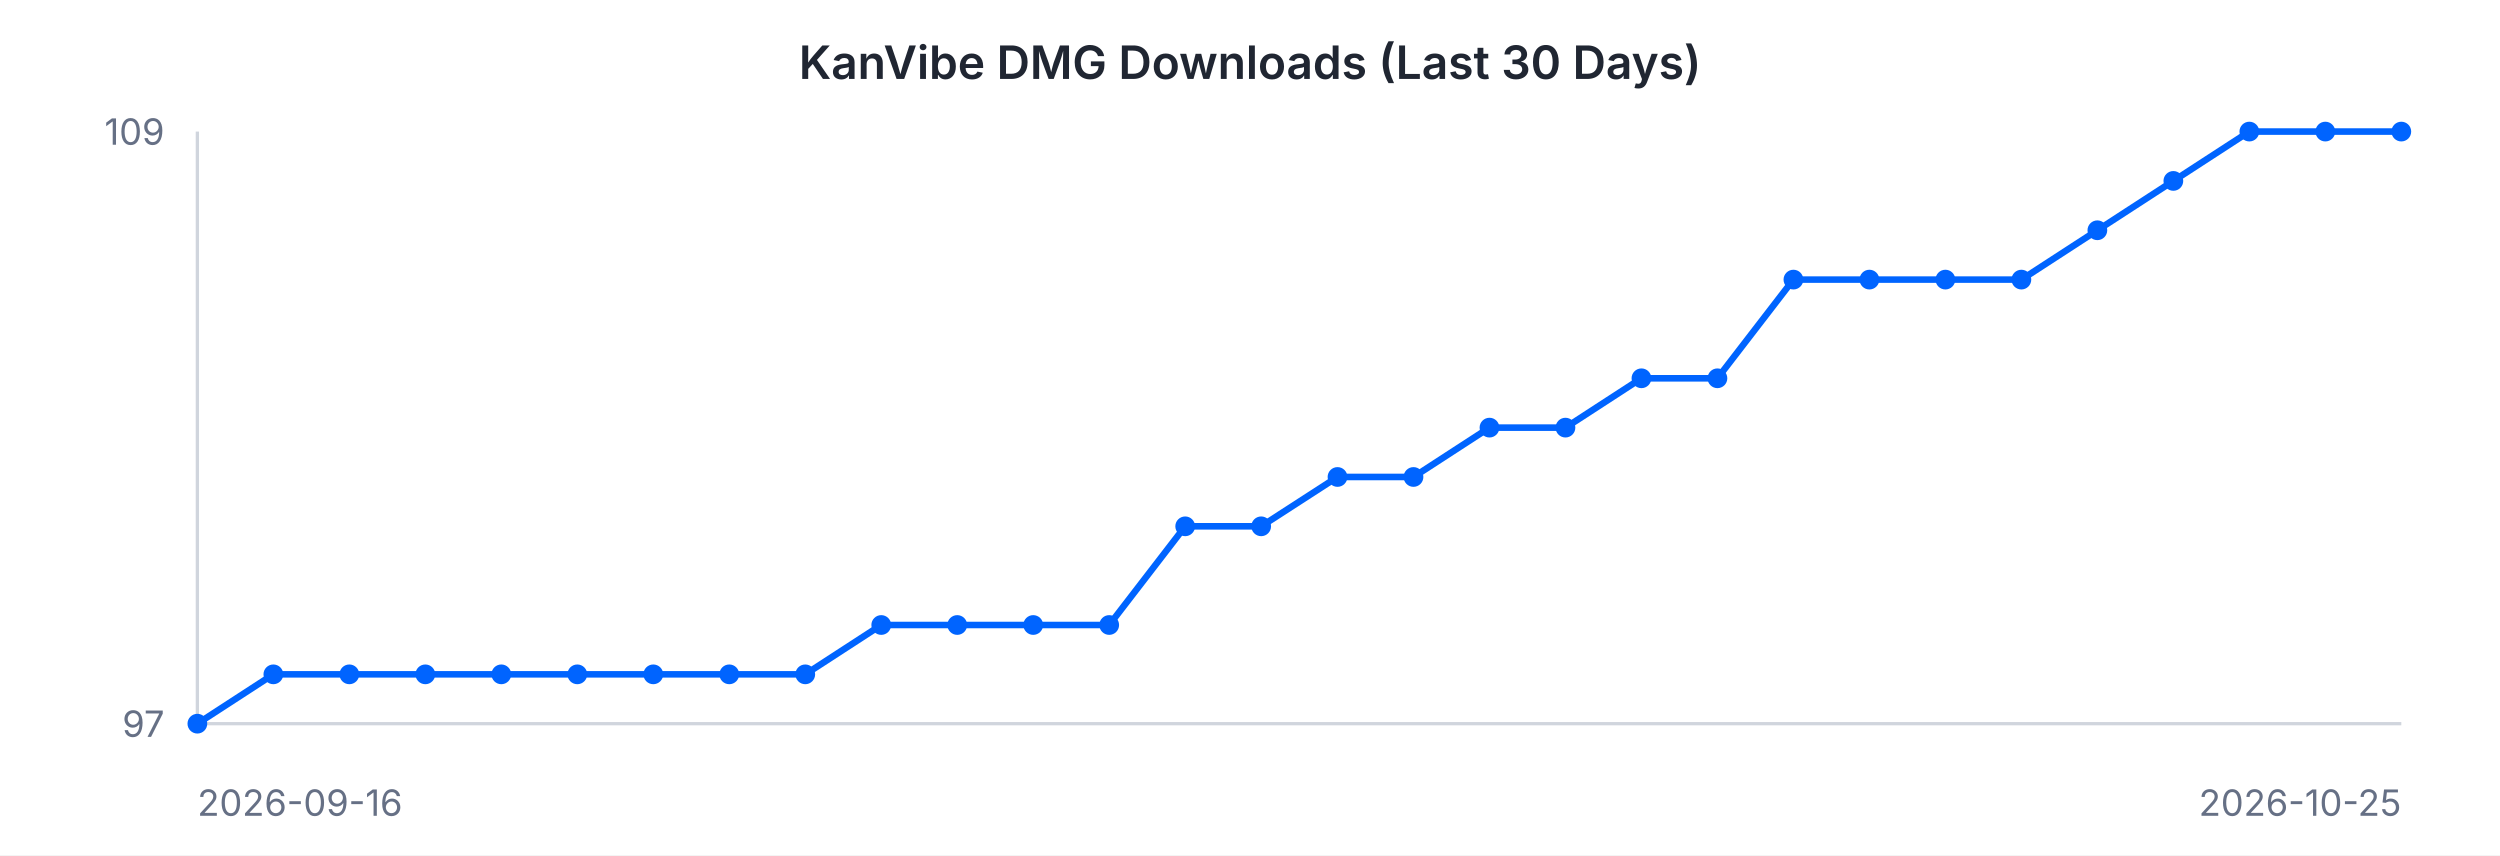
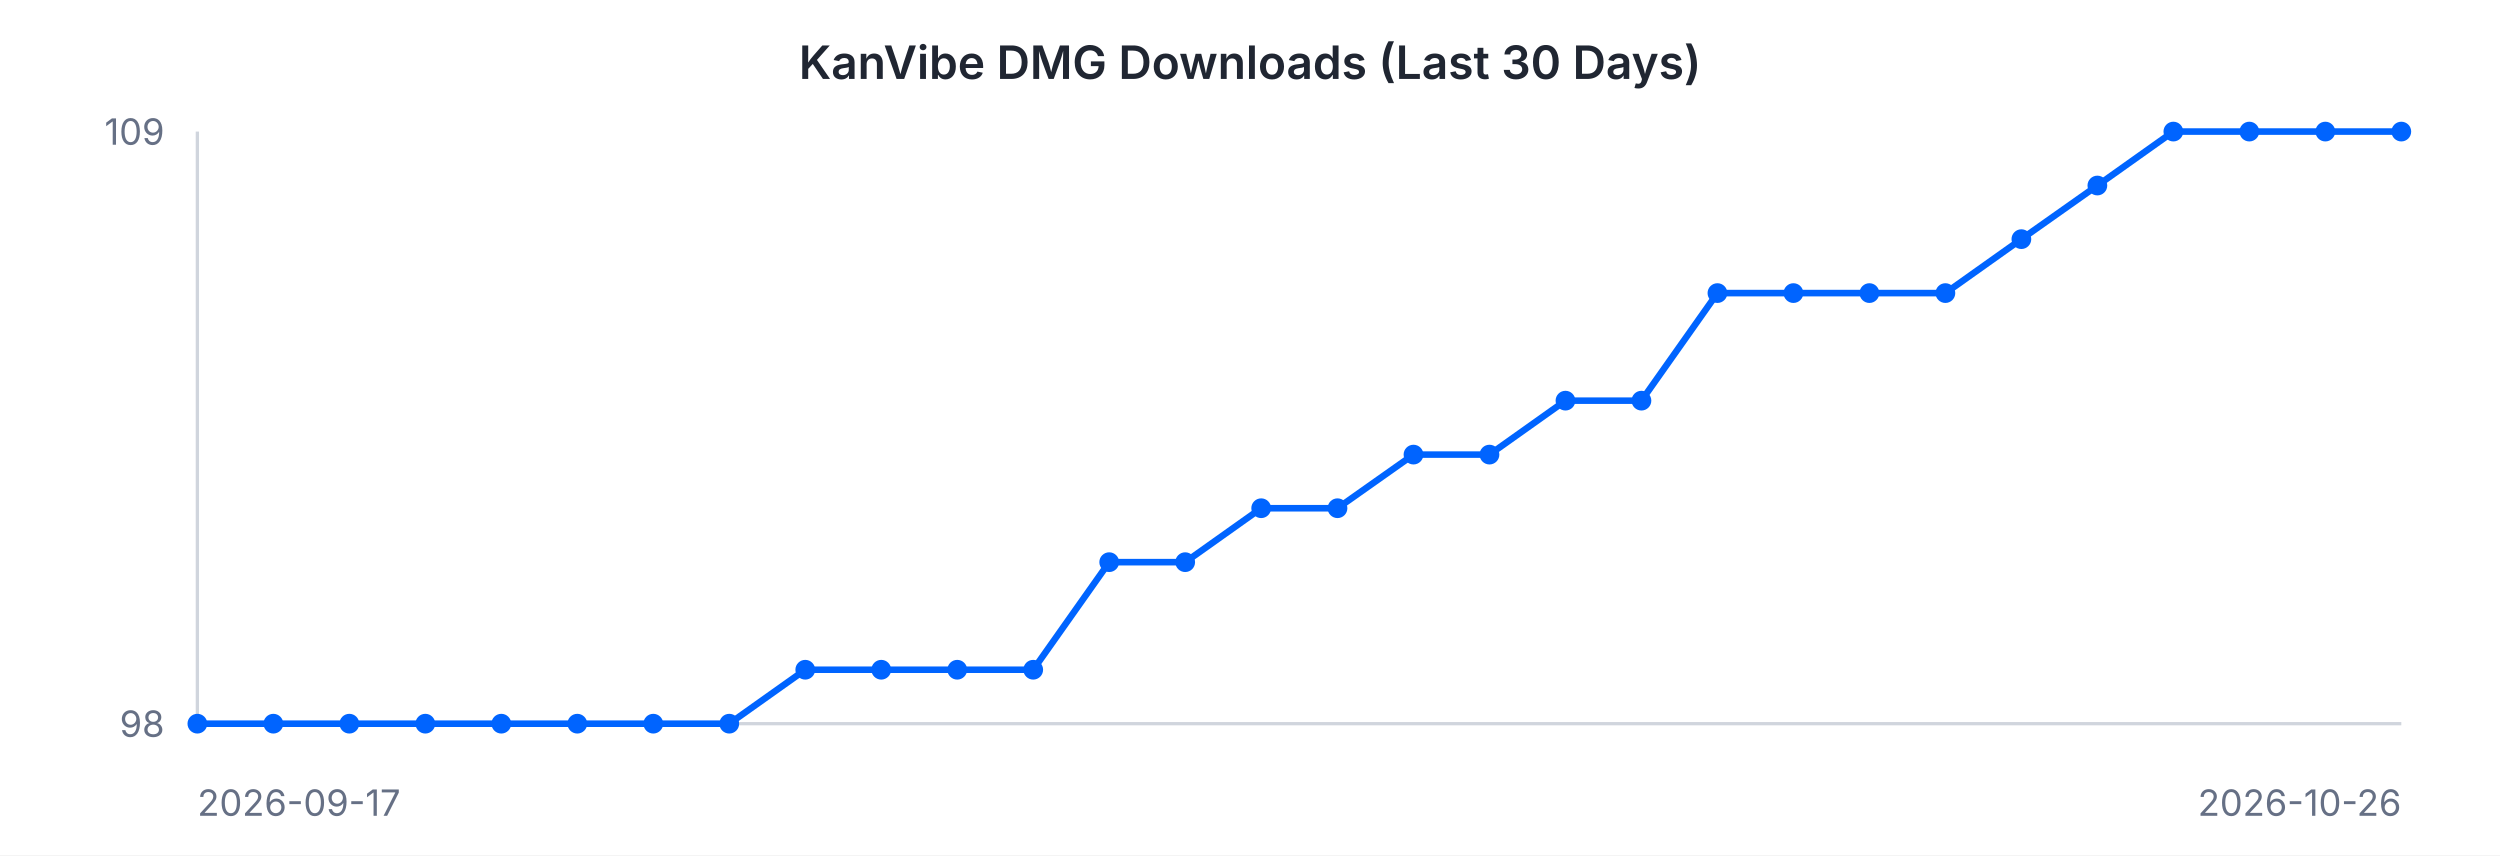
<svg xmlns="http://www.w3.org/2000/svg" width="760" height="260" viewBox="0 0 760 260" font-family="-apple-system, BlinkMacSystemFont, 'Segoe UI', sans-serif">
  <rect width="760" height="260" fill="#ffffff" />
  <text x="380" y="24" text-anchor="middle" font-size="14" font-weight="600" fill="#202632">KanVibe DMG Downloads (Last 30 Days)</text>
  <line x1="60" y1="40" x2="60" y2="220" stroke="#d0d5dd" stroke-width="1" />
  <line x1="60" y1="220" x2="730" y2="220" stroke="#d0d5dd" stroke-width="1" />
-   <path d="M 60.0 220.0 L 83.1 205.0 L 106.2 205.0 L 129.3 205.0 L 152.4 205.0 L 175.5 205.0 L 198.6 205.0 L 221.7 205.0 L 244.8 205.0 L 267.9 190.0 L 291.0 190.0 L 314.1 190.0 L 337.2 190.0 L 360.3 160.0 L 383.4 160.0 L 406.6 145.0 L 429.7 145.0 L 452.8 130.0 L 475.9 130.0 L 499.0 115.0 L 522.1 115.0 L 545.2 85.0 L 568.3 85.0 L 591.4 85.0 L 614.5 85.0 L 637.6 70.0 L 660.7 55.0 L 683.8 40.0 L 706.9 40.0 L 730.0 40.0" fill="none" stroke="#0064FF" stroke-width="2" />
+   <path d="M 60.0 220.0 L 83.1 220.0 L 106.2 220.0 L 129.3 220.0 L 152.4 220.0 L 175.5 220.0 L 198.6 220.0 L 221.7 220.0 L 244.8 203.6 L 267.9 203.6 L 291.0 203.6 L 314.1 203.6 L 337.2 170.9 L 360.3 170.9 L 383.4 154.5 L 406.6 154.5 L 429.7 138.2 L 452.8 138.2 L 475.9 121.8 L 499.0 121.8 L 522.1 89.1 L 545.2 89.1 L 568.3 89.1 L 591.4 89.1 L 614.5 72.7 L 637.6 56.4 L 660.7 40.0 L 683.8 40.0 L 706.9 40.0 L 730.0 40.0" fill="none" stroke="#0064FF" stroke-width="2" />
  <circle cx="60.0" cy="220.0" r="3" fill="#0064FF" />
-   <circle cx="83.1" cy="205.0" r="3" fill="#0064FF" />
-   <circle cx="106.2" cy="205.0" r="3" fill="#0064FF" />
-   <circle cx="129.3" cy="205.0" r="3" fill="#0064FF" />
-   <circle cx="152.4" cy="205.0" r="3" fill="#0064FF" />
-   <circle cx="175.5" cy="205.0" r="3" fill="#0064FF" />
-   <circle cx="198.6" cy="205.0" r="3" fill="#0064FF" />
-   <circle cx="221.7" cy="205.0" r="3" fill="#0064FF" />
-   <circle cx="244.8" cy="205.0" r="3" fill="#0064FF" />
-   <circle cx="267.9" cy="190.0" r="3" fill="#0064FF" />
-   <circle cx="291.0" cy="190.0" r="3" fill="#0064FF" />
-   <circle cx="314.1" cy="190.0" r="3" fill="#0064FF" />
-   <circle cx="337.2" cy="190.0" r="3" fill="#0064FF" />
-   <circle cx="360.3" cy="160.0" r="3" fill="#0064FF" />
-   <circle cx="383.4" cy="160.0" r="3" fill="#0064FF" />
-   <circle cx="406.6" cy="145.0" r="3" fill="#0064FF" />
-   <circle cx="429.7" cy="145.0" r="3" fill="#0064FF" />
-   <circle cx="452.8" cy="130.0" r="3" fill="#0064FF" />
-   <circle cx="475.9" cy="130.0" r="3" fill="#0064FF" />
-   <circle cx="499.0" cy="115.0" r="3" fill="#0064FF" />
-   <circle cx="522.1" cy="115.0" r="3" fill="#0064FF" />
-   <circle cx="545.2" cy="85.0" r="3" fill="#0064FF" />
-   <circle cx="568.3" cy="85.0" r="3" fill="#0064FF" />
-   <circle cx="591.4" cy="85.0" r="3" fill="#0064FF" />
-   <circle cx="614.5" cy="85.0" r="3" fill="#0064FF" />
-   <circle cx="637.6" cy="70.0" r="3" fill="#0064FF" />
-   <circle cx="660.7" cy="55.0" r="3" fill="#0064FF" />
+   <circle cx="83.1" cy="220.0" r="3" fill="#0064FF" />
+   <circle cx="106.2" cy="220.0" r="3" fill="#0064FF" />
+   <circle cx="129.3" cy="220.0" r="3" fill="#0064FF" />
+   <circle cx="152.4" cy="220.0" r="3" fill="#0064FF" />
+   <circle cx="175.5" cy="220.0" r="3" fill="#0064FF" />
+   <circle cx="198.6" cy="220.0" r="3" fill="#0064FF" />
+   <circle cx="221.7" cy="220.0" r="3" fill="#0064FF" />
+   <circle cx="244.8" cy="203.6" r="3" fill="#0064FF" />
+   <circle cx="267.9" cy="203.6" r="3" fill="#0064FF" />
+   <circle cx="291.0" cy="203.6" r="3" fill="#0064FF" />
+   <circle cx="314.1" cy="203.6" r="3" fill="#0064FF" />
+   <circle cx="337.2" cy="170.9" r="3" fill="#0064FF" />
+   <circle cx="360.3" cy="170.9" r="3" fill="#0064FF" />
+   <circle cx="383.4" cy="154.5" r="3" fill="#0064FF" />
+   <circle cx="406.6" cy="154.5" r="3" fill="#0064FF" />
+   <circle cx="429.7" cy="138.2" r="3" fill="#0064FF" />
+   <circle cx="452.8" cy="138.2" r="3" fill="#0064FF" />
+   <circle cx="475.9" cy="121.8" r="3" fill="#0064FF" />
+   <circle cx="499.0" cy="121.8" r="3" fill="#0064FF" />
+   <circle cx="522.1" cy="89.1" r="3" fill="#0064FF" />
+   <circle cx="545.2" cy="89.1" r="3" fill="#0064FF" />
+   <circle cx="568.3" cy="89.1" r="3" fill="#0064FF" />
+   <circle cx="591.4" cy="89.1" r="3" fill="#0064FF" />
+   <circle cx="614.5" cy="72.7" r="3" fill="#0064FF" />
+   <circle cx="637.6" cy="56.4" r="3" fill="#0064FF" />
+   <circle cx="660.7" cy="40.0" r="3" fill="#0064FF" />
  <circle cx="683.8" cy="40.0" r="3" fill="#0064FF" />
  <circle cx="706.9" cy="40.0" r="3" fill="#0064FF" />
  <circle cx="730.0" cy="40.0" r="3" fill="#0064FF" />
  <text x="50" y="44" text-anchor="end" font-size="11" fill="#667085">109</text>
-   <text x="50" y="224" text-anchor="end" font-size="11" fill="#667085">97</text>
-   <text x="60" y="248" text-anchor="start" font-size="11" fill="#667085">2026-09-16</text>
-   <text x="730" y="248" text-anchor="end" font-size="11" fill="#667085">2026-10-25</text>
+   <text x="50" y="224" text-anchor="end" font-size="11" fill="#667085">98</text>
+   <text x="60" y="248" text-anchor="start" font-size="11" fill="#667085">2026-09-17</text>
+   <text x="730" y="248" text-anchor="end" font-size="11" fill="#667085">2026-10-26</text>
</svg>
